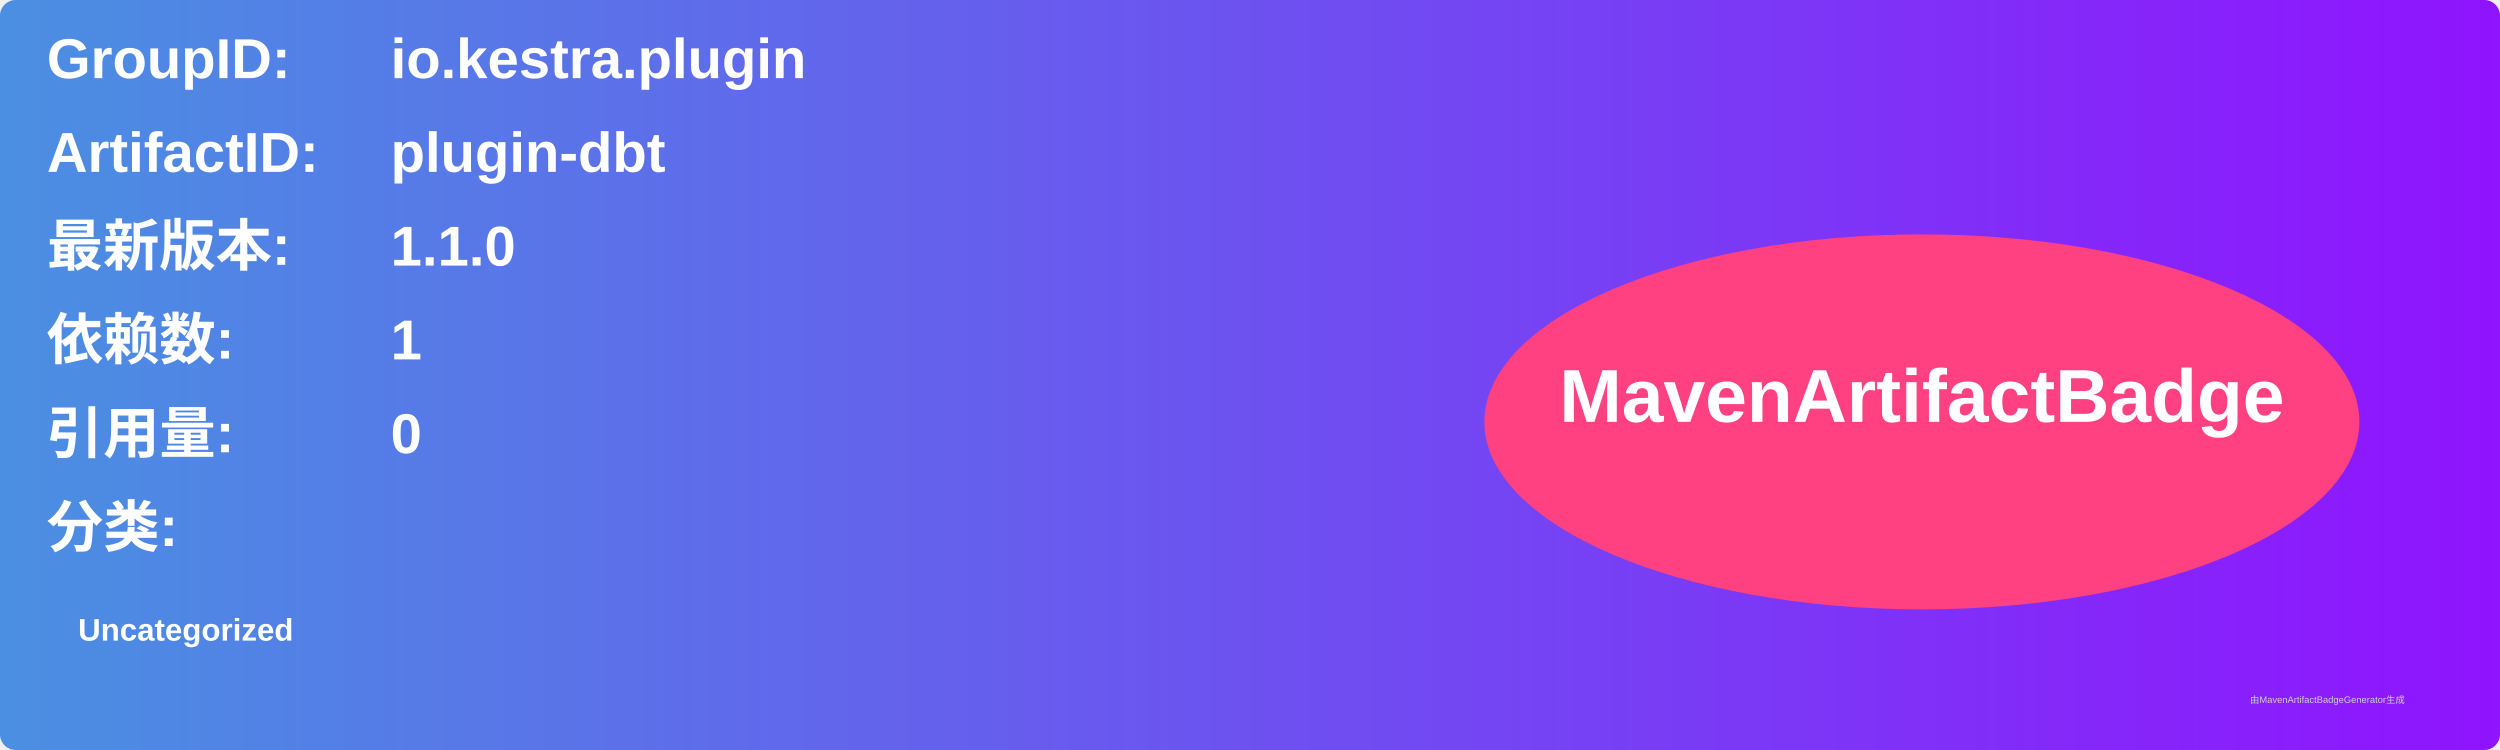
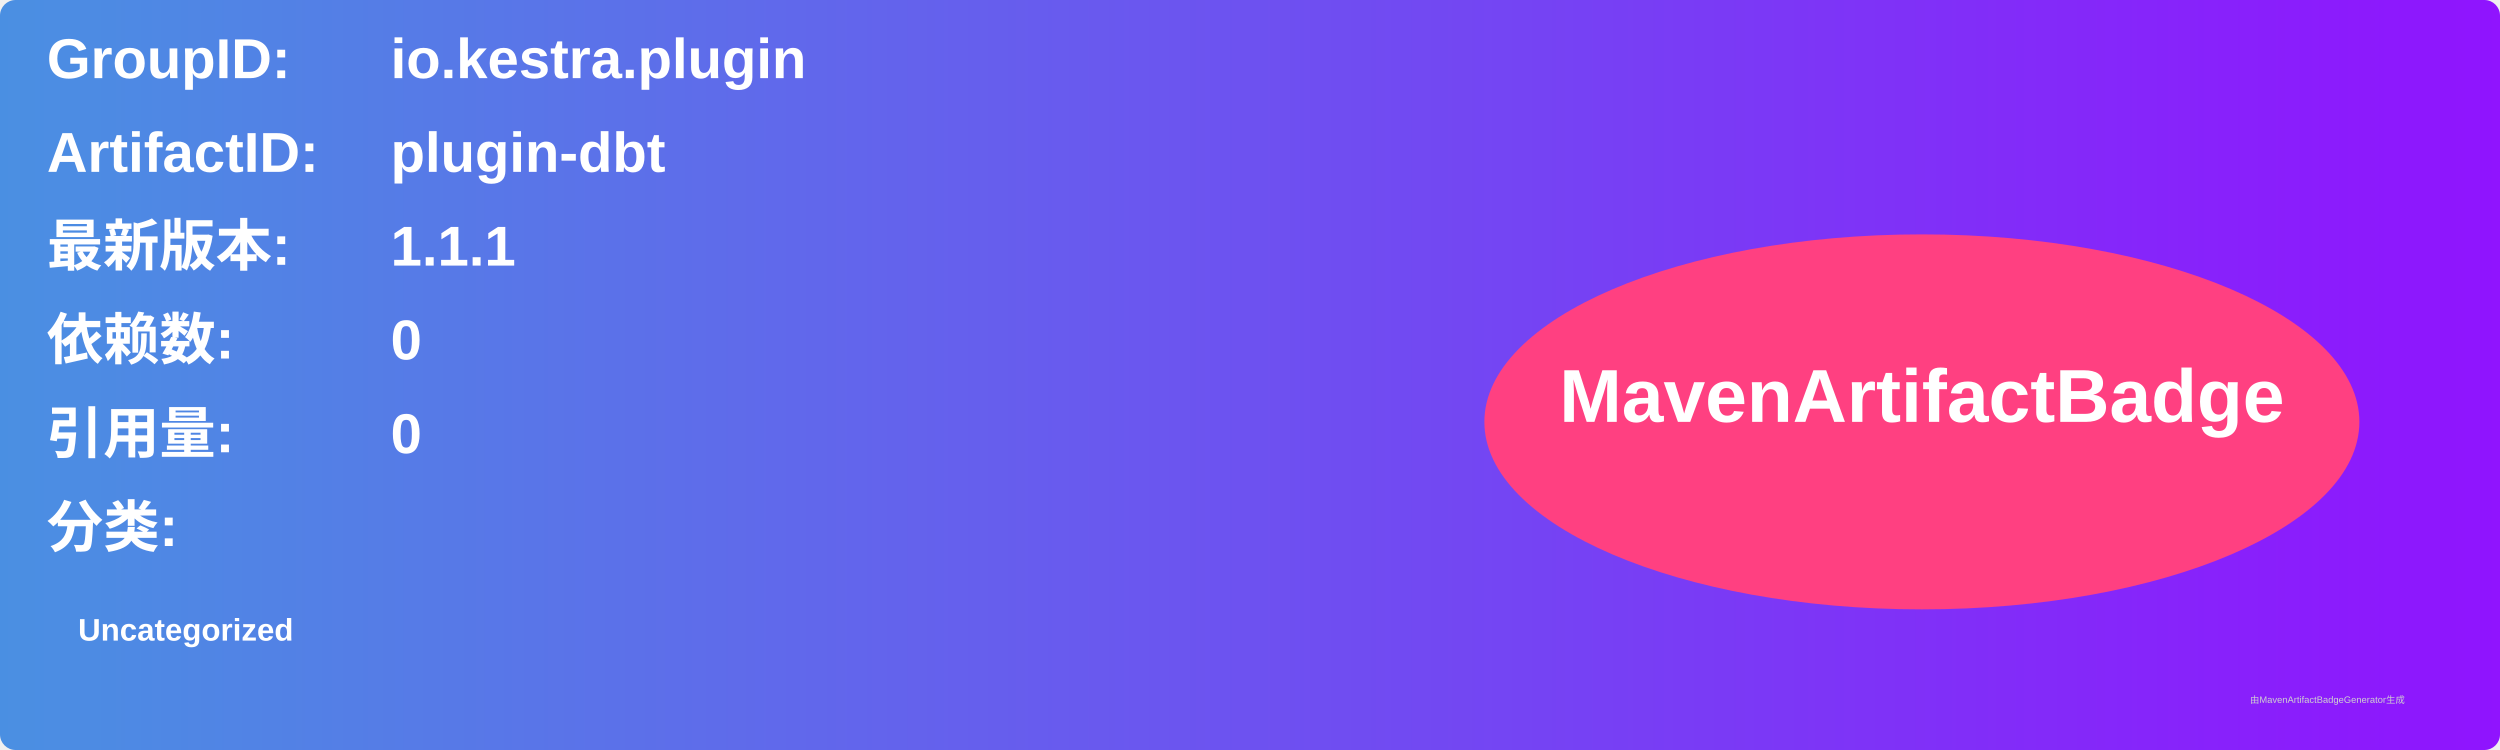
<svg xmlns="http://www.w3.org/2000/svg" width="800" height="240" viewBox="0 0 800 240">
  <linearGradient id="grad" x1="0%" y1="0%" x2="100%" y2="0%">
    <stop offset="0%" stop-color="#4a90e2" />
    <stop offset="100%" stop-color="#9013fe" />
  </linearGradient>
  <rect width="100%" height="100%" rx="5" ry="5" fill="url(#grad)" />
  <g transform="translate(15, 15)">
    <text x="0" y="10" font-family="Arial" font-size="18" fill="white" font-weight="bold" width="260">GroupID:</text>
    <text x="110" y="10" font-family="Arial" font-size="18" fill="white" font-weight="bold" width="460">io.kestra.plugin</text>
    <text x="0" y="40" font-family="Arial" font-size="18" fill="white" font-weight="bold" width="260">ArtifactID:</text>
    <text x="110" y="40" font-family="Arial" font-size="18" fill="white" font-weight="bold" width="460">plugin-dbt</text>
    <text x="0" y="70" font-family="Arial" font-size="18" fill="white" font-weight="bold">最新版本:</text>
    <text x="110" y="70" font-family="Arial" font-size="18" fill="white" font-weight="bold">
-       <tspan font-weight="bold">1.1.0</tspan>
+       <tspan font-weight="bold">1.1.1</tspan>
    </text>
    <text x="0" y="100" font-family="Arial" font-size="18" fill="white" font-weight="bold">依赖数: </text>
    <text x="110" y="100" font-family="Arial" font-size="18" fill="white">
-       <tspan font-weight="bold">1</tspan>
+       <tspan font-weight="bold">0</tspan>
    </text>
    <text x="0" y="130" font-family="Arial" font-size="18" fill="white" font-weight="bold">引用量: </text>
    <text x="110" y="130" font-family="Arial" font-size="18" fill="white">
      <tspan font-weight="bold">0</tspan>
    </text>
    <text x="0" y="160" font-family="Arial" font-size="18" fill="white" font-weight="bold">分类:</text>
    <text x="10" y="190" font-family="Arial" font-size="10" fill="white">
      <tspan font-weight="bold">Uncategorized</tspan>
    </text>
    <ellipse cx="600" cy="120" rx="140" ry="60" fill="#ff4081" />
    <text x="600" y="120" text-anchor="middle" font-family="Arial" font-size="24" fill="white" font-weight="bold">MavenArtifactBadge</text>
  </g>
  <text x="720" y="225" font-family="Arial" font-size="3" fill="#d0d0d0">由MavenArtifactBadgeGenerator生成</text>
</svg>
